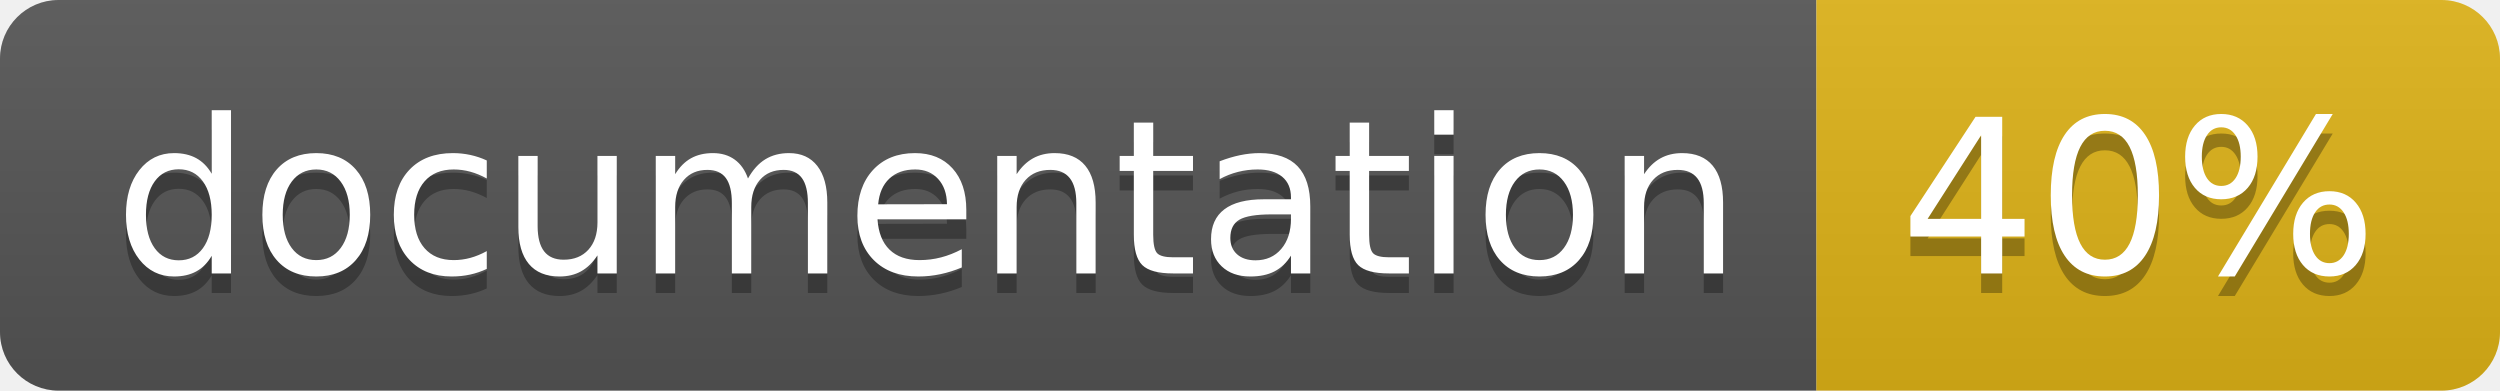
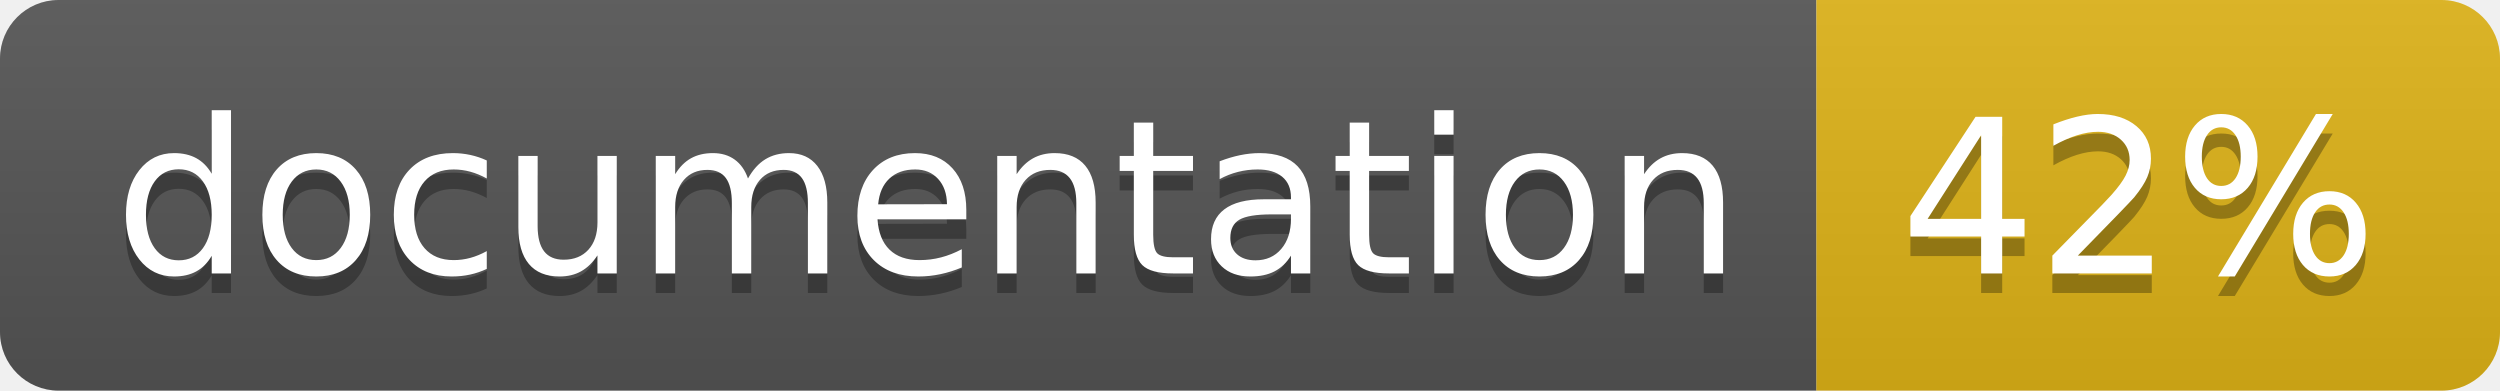
<svg xmlns="http://www.w3.org/2000/svg" width="128" height="20">
  <linearGradient id="b" x2="0" y2="100%">
    <stop offset="0" stop-color="#bbb" stop-opacity=".1" />
    <stop offset="1" stop-opacity=".1" />
  </linearGradient>
  <clipPath id="a">
    <rect width="128" height="20" rx="3" fill="#fff" />
  </clipPath>
  <g clip-path="url(#a)">
    <path fill="#555" d="M0 0h93v20H0z" />
    <path fill="#dfb317" d="M93 0h35v20H93z" />
    <path fill="url(#b)" d="M0 0h128v20H0z" />
  </g>
  <g fill="#fff" text-anchor="middle" font-family="DejaVu Sans,Verdana,Geneva,sans-serif" font-size="110">
    <text x="475" y="150" fill="#010101" fill-opacity=".3" transform="scale(.1)" textLength="830">
      documentation
    </text>
    <text x="475" y="140" transform="scale(.1)" textLength="830">
      documentation
    </text>
    <text x="1095" y="150" fill="#010101" fill-opacity=".3" transform="scale(.1)" textLength="250">
-       40%
+       42%
    </text>
    <text x="1095" y="140" transform="scale(.1)" textLength="250">
-       40%
+       42%
    </text>
  </g>
</svg>
